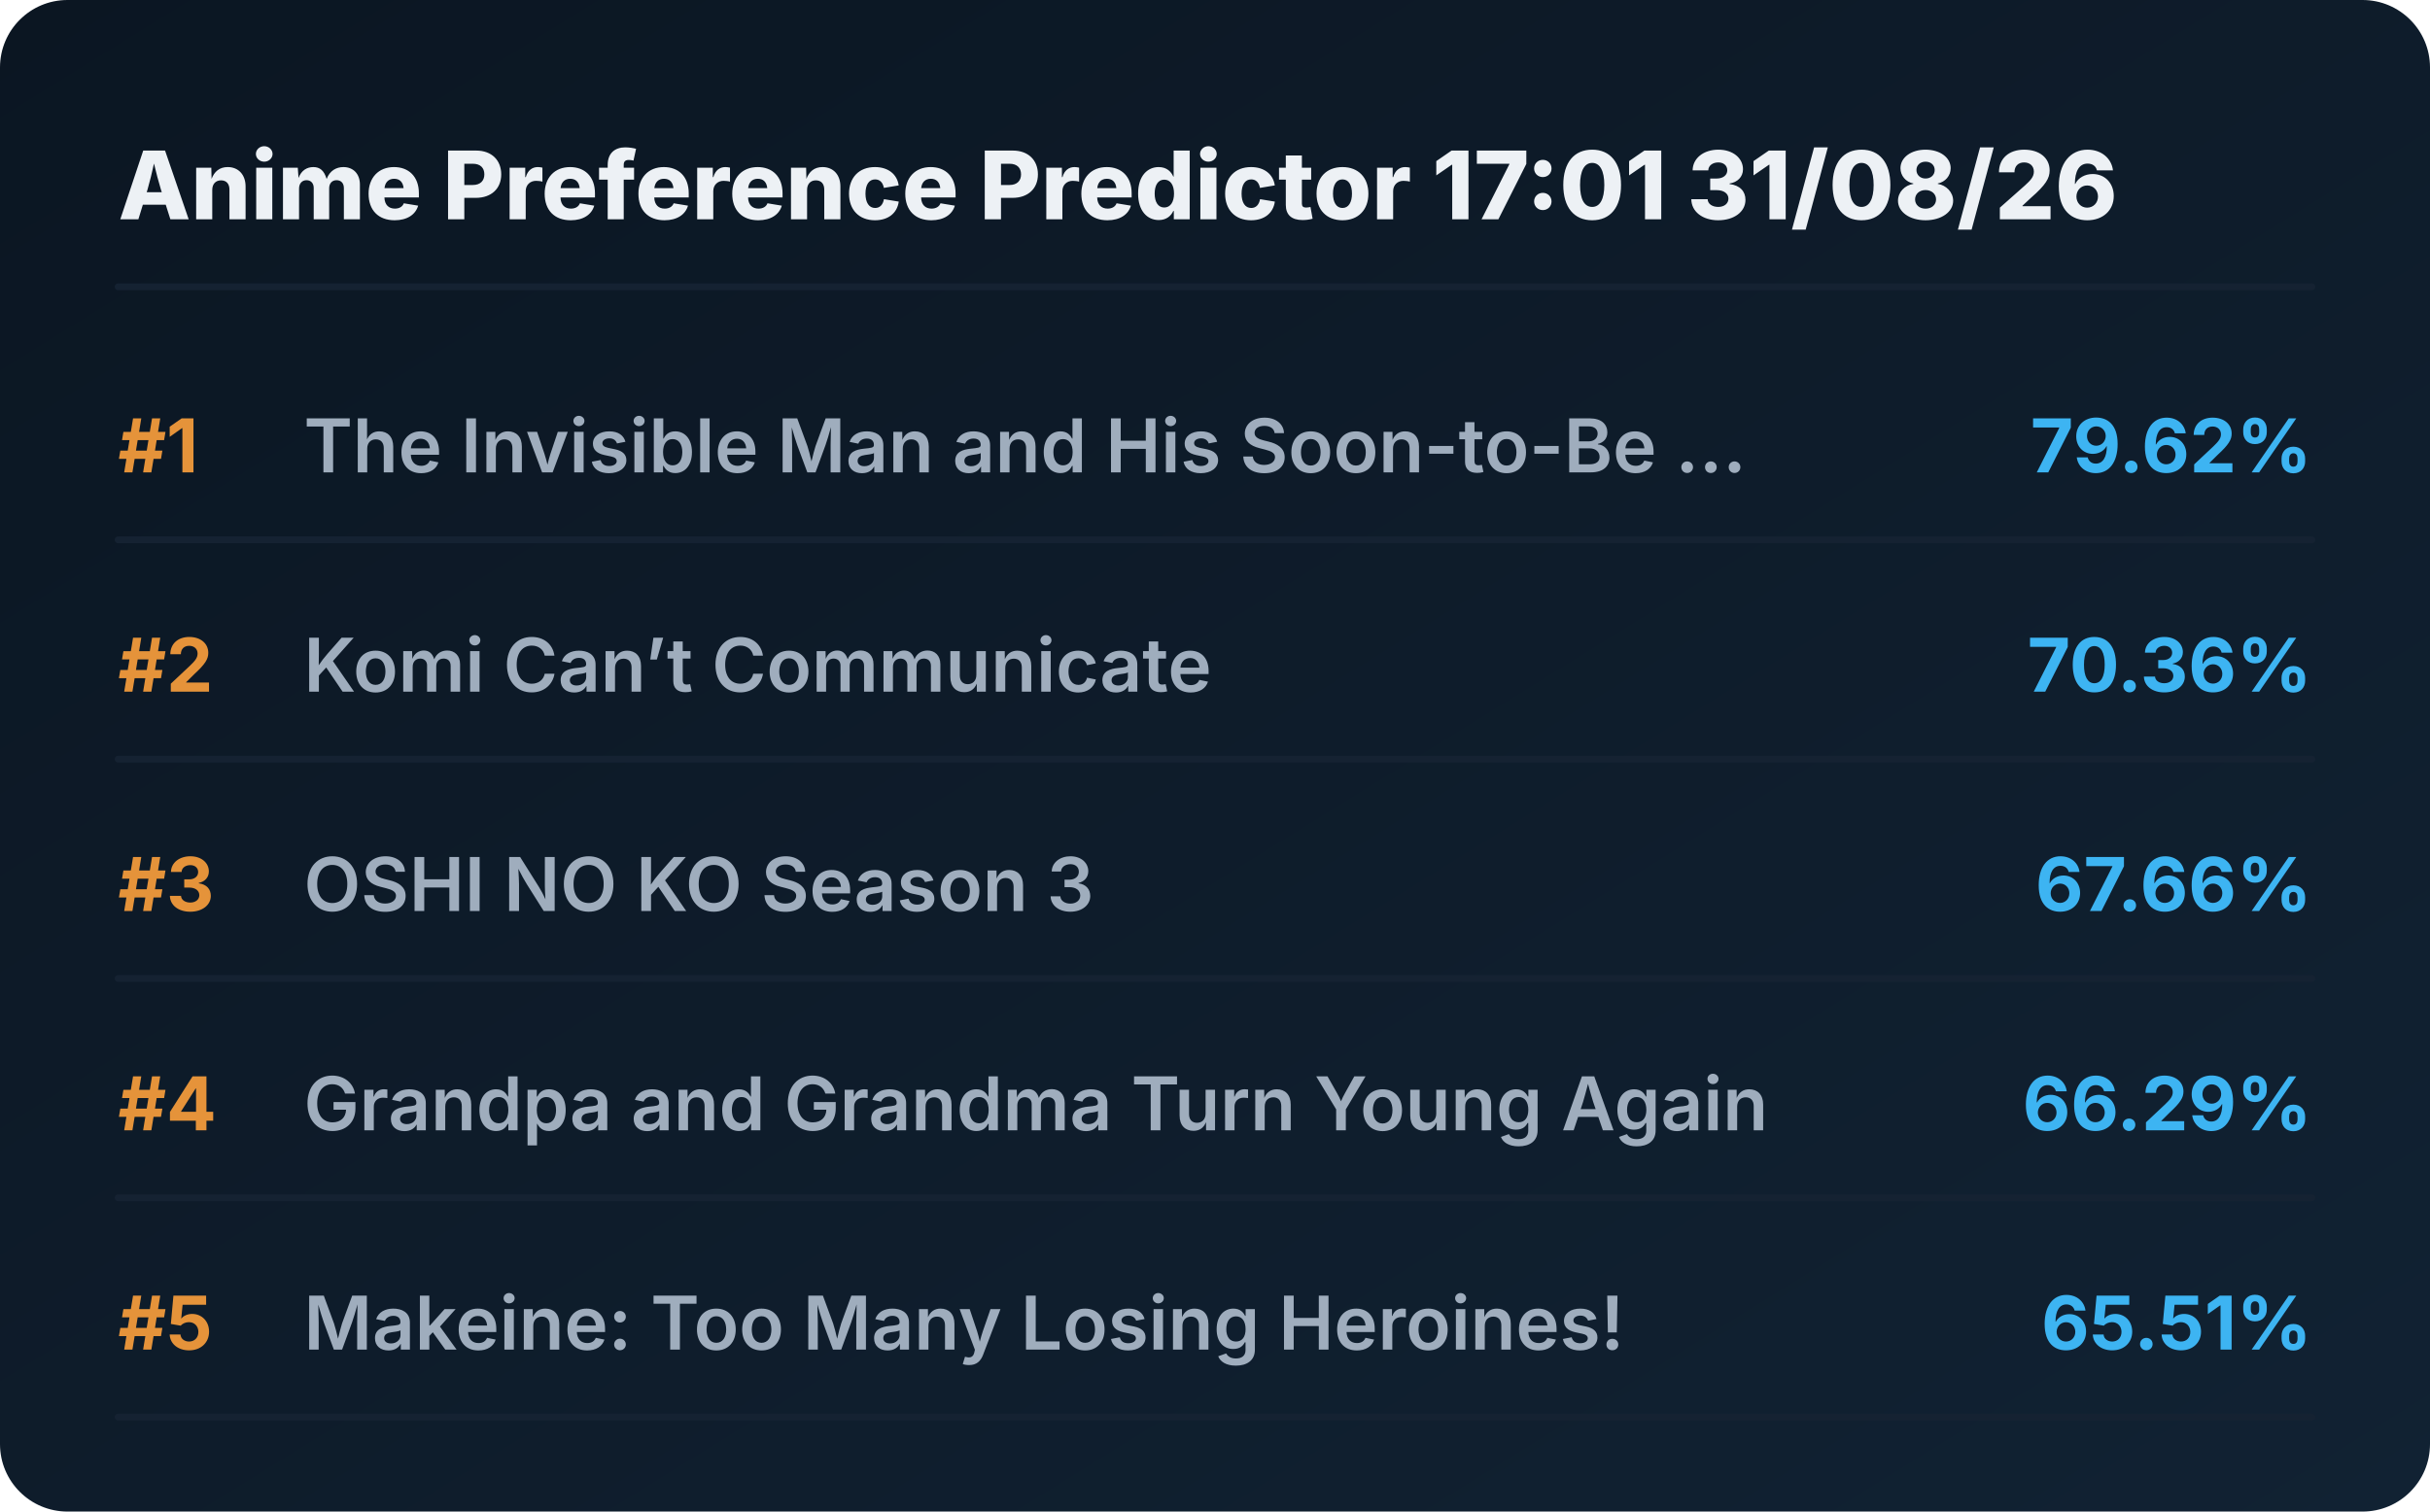
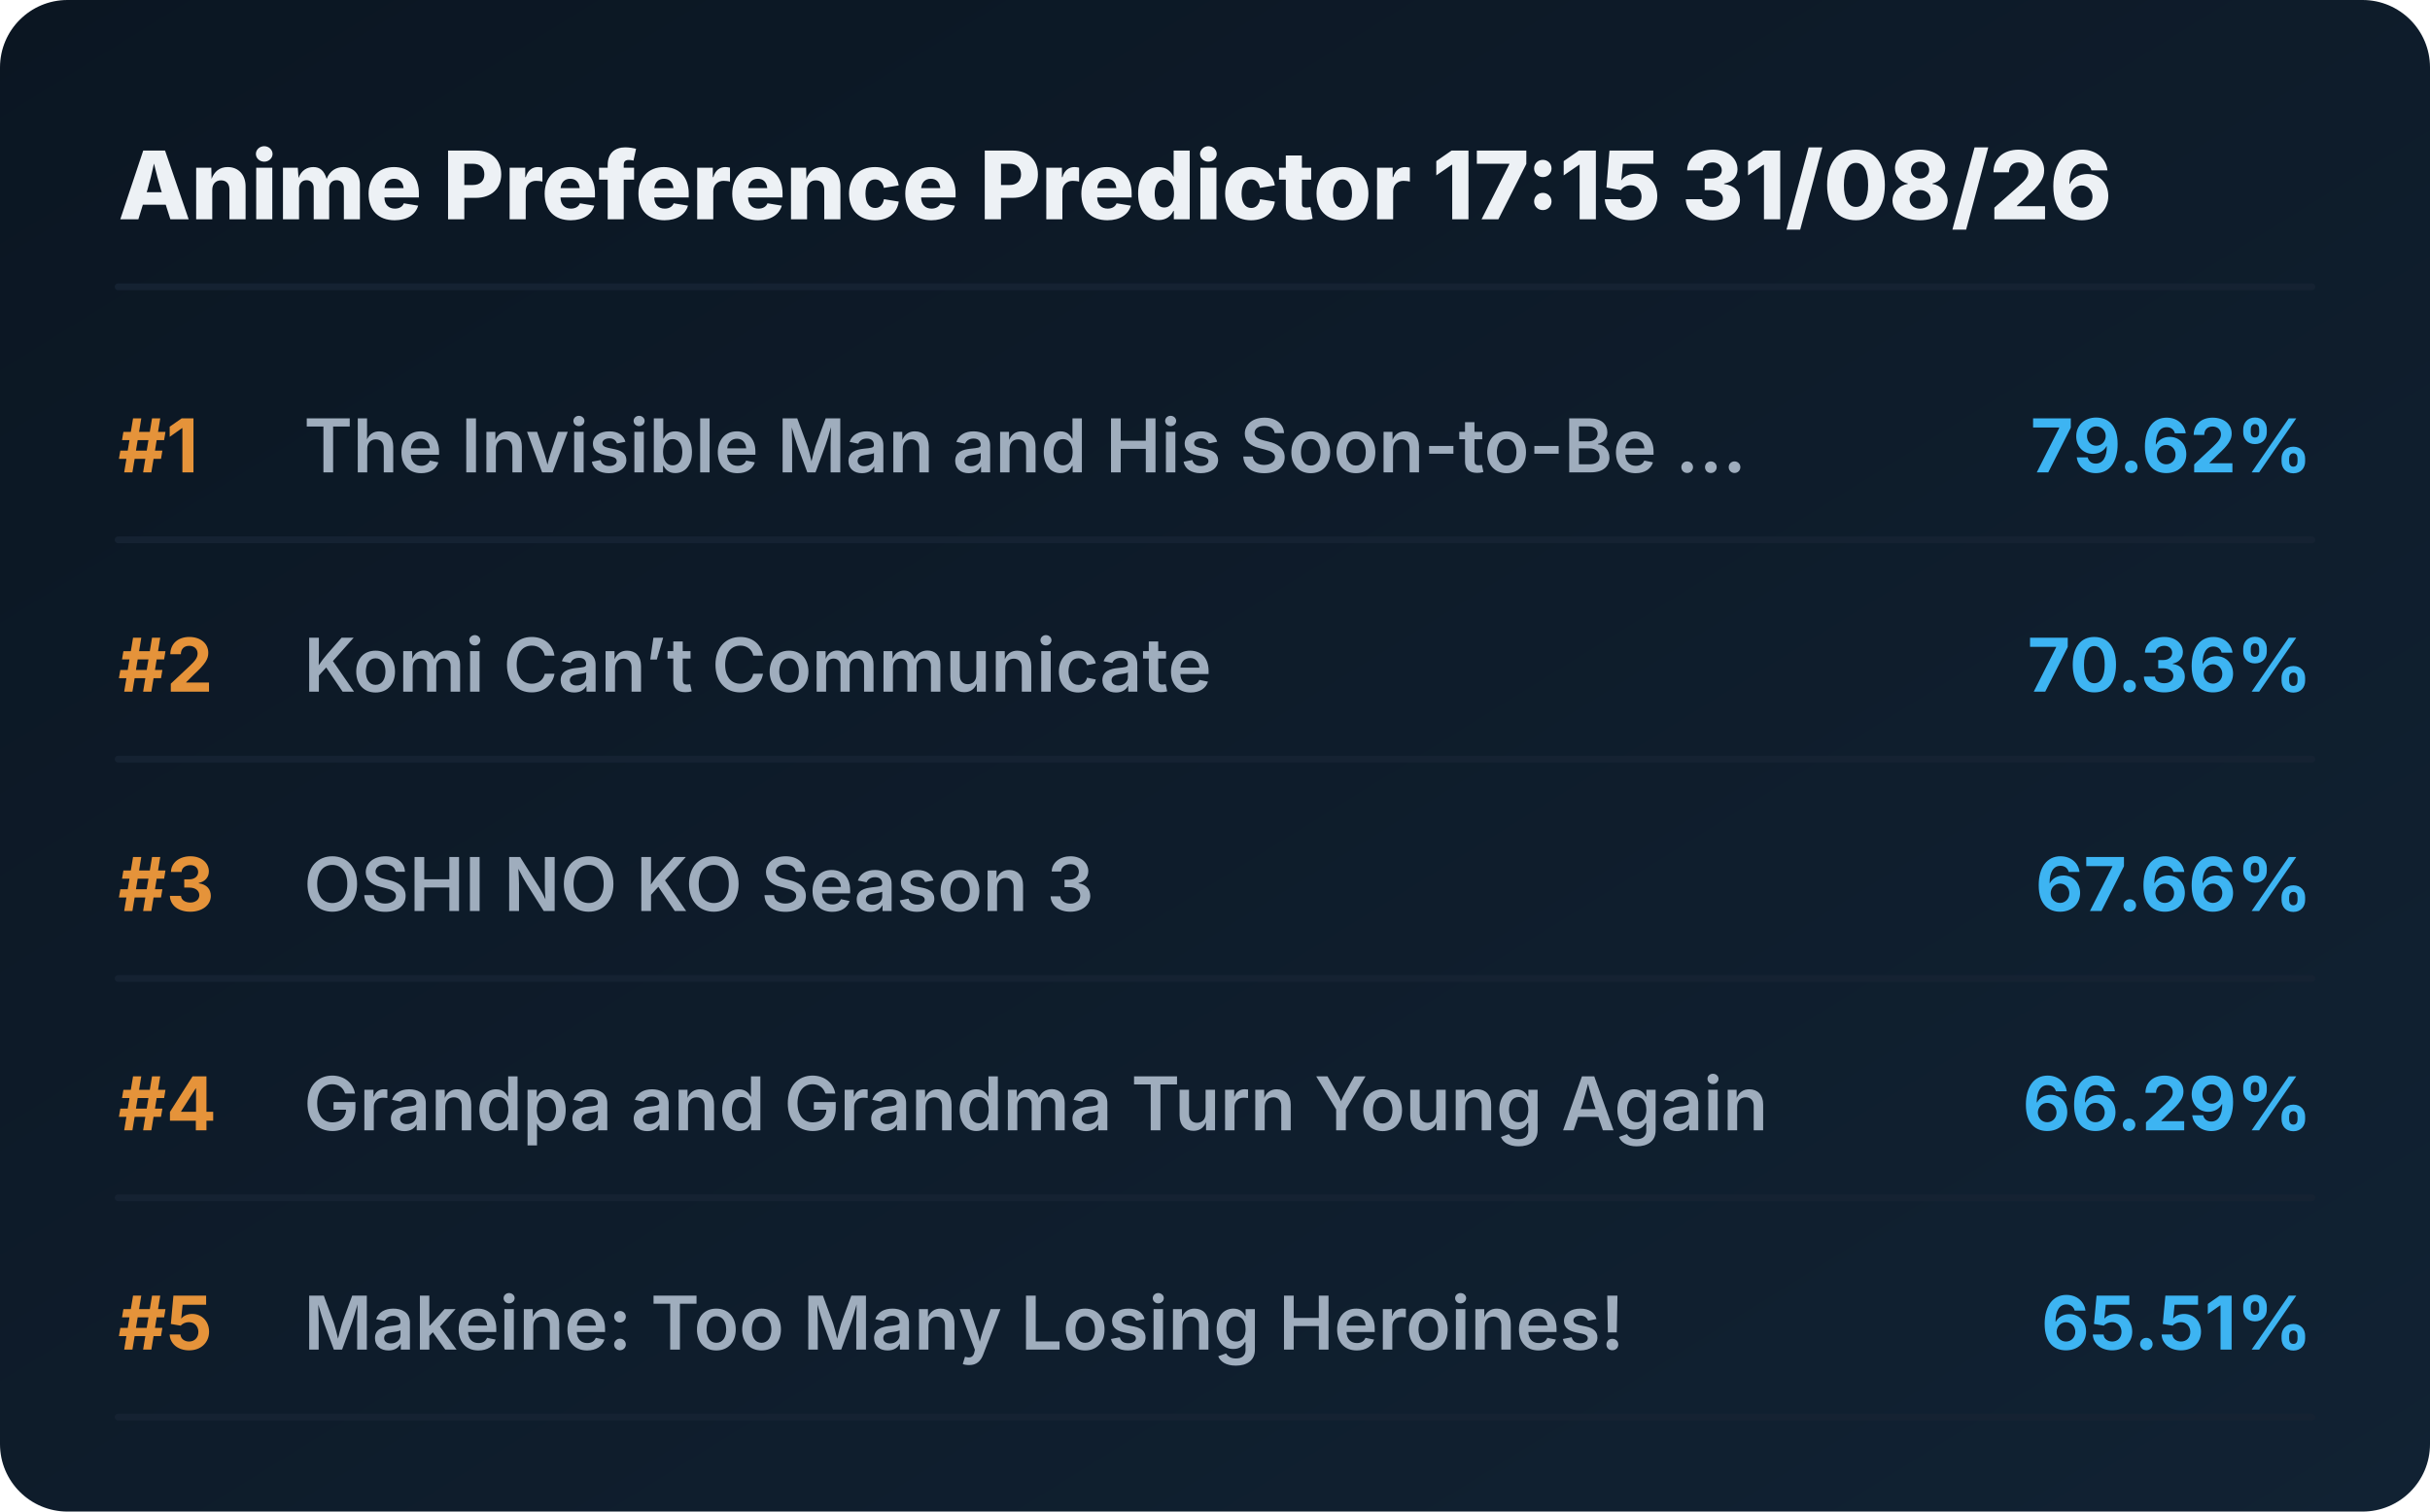
<svg xmlns="http://www.w3.org/2000/svg" viewBox="0 0 720 448" preserveAspectRatio="xMidYMid meet" style="width: 100%; height: auto; max-width: 720px;">
  <defs>
    <linearGradient id="boxGrad" x1="0%" y1="0%" x2="100%" y2="100%">
      <stop offset="0%" stop-color="#0b1622" />
      <stop offset="100%" stop-color="#112233" />
    </linearGradient>
    <clipPath id="titleClip">
      <rect x="90" y="0" width="510" height="100%" />
    </clipPath>
  </defs>
  <style>
    .bg { fill: url(#boxGrad); rx: 20px; }
    .header { font-family: 'Overpass', 'Inter', system-ui, sans-serif; font-weight: 800; font-size: 28px; fill: #edf1f5; }
    .rank { font-family: 'Overpass', 'Inter', system-ui, sans-serif; font-weight: 700; font-size: 22px; fill: #e5933a; }
    .title { font-family: 'Overpass', 'Inter', system-ui, sans-serif; font-weight: 600; font-size: 22px; fill: #9fadbd; }
    .score { font-family: 'Overpass', 'Inter', system-ui, sans-serif; font-weight: 700; font-size: 22px; fill: #3db4f2; }
    .line { stroke: #152232; stroke-width: 2; stroke-linecap: round; }
  </style>
  <rect class="bg" width="720" height="448" />
-   <text x="35" y="65" class="header">Anime Preference Predictor 17:01 31/08/26</text>
+   <text x="35" y="65" class="header">Anime Preference Predictor 17:15 31/08/26</text>
  <line x1="35" y1="85" x2="685" y2="85" class="line" />
  <g transform="translate(0, 0)">
    <text x="35" y="140" class="rank">#1</text>
    <text x="90" y="140" class="title">The Invisible Man and His Soon-to-Be ...</text>
    <text x="685" y="140" class="score" text-anchor="end">79.62%</text>
    <line x1="35" y1="160" x2="685" y2="160" class="line" />
  </g>
  <g transform="translate(0, 65)">
    <text x="35" y="140" class="rank">#2</text>
    <text x="90" y="140" class="title">Komi Can’t Communicate</text>
    <text x="685" y="140" class="score" text-anchor="end">70.36%</text>
    <line x1="35" y1="160" x2="685" y2="160" class="line" />
  </g>
  <g transform="translate(0, 130)">
    <text x="35" y="140" class="rank">#3</text>
    <text x="90" y="140" class="title">OSHI NO KO Season 3</text>
    <text x="685" y="140" class="score" text-anchor="end">67.66%</text>
    <line x1="35" y1="160" x2="685" y2="160" class="line" />
  </g>
  <g transform="translate(0, 195)">
    <text x="35" y="140" class="rank">#4</text>
    <text x="90" y="140" class="title">Grandpa and Grandma Turn Young Again</text>
    <text x="685" y="140" class="score" text-anchor="end">66.29%</text>
    <line x1="35" y1="160" x2="685" y2="160" class="line" />
  </g>
  <g transform="translate(0, 260)">
    <text x="35" y="140" class="rank">#5</text>
    <text x="90" y="140" class="title">Makeine: Too Many Losing Heroines!</text>
    <text x="685" y="140" class="score" text-anchor="end">65.51%</text>
    <line x1="35" y1="160" x2="685" y2="160" class="line" />
  </g>
</svg>
